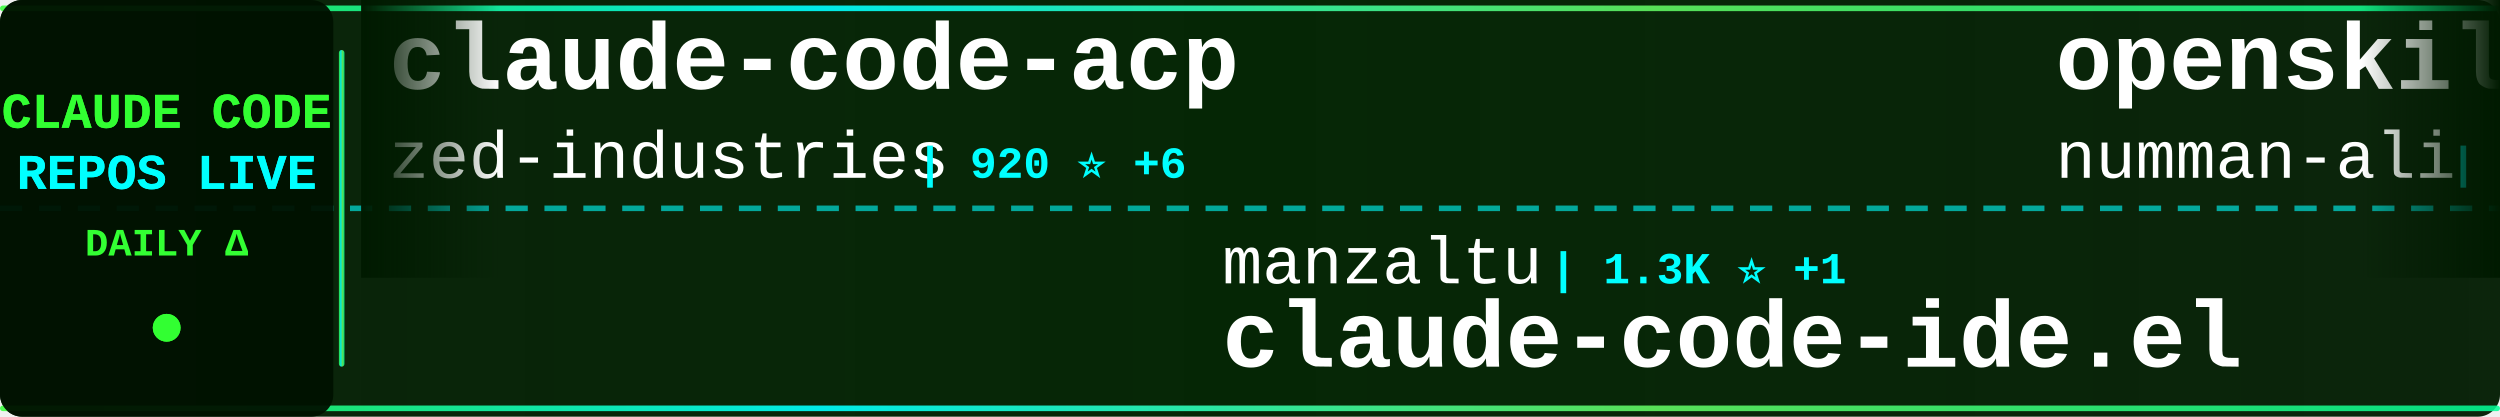
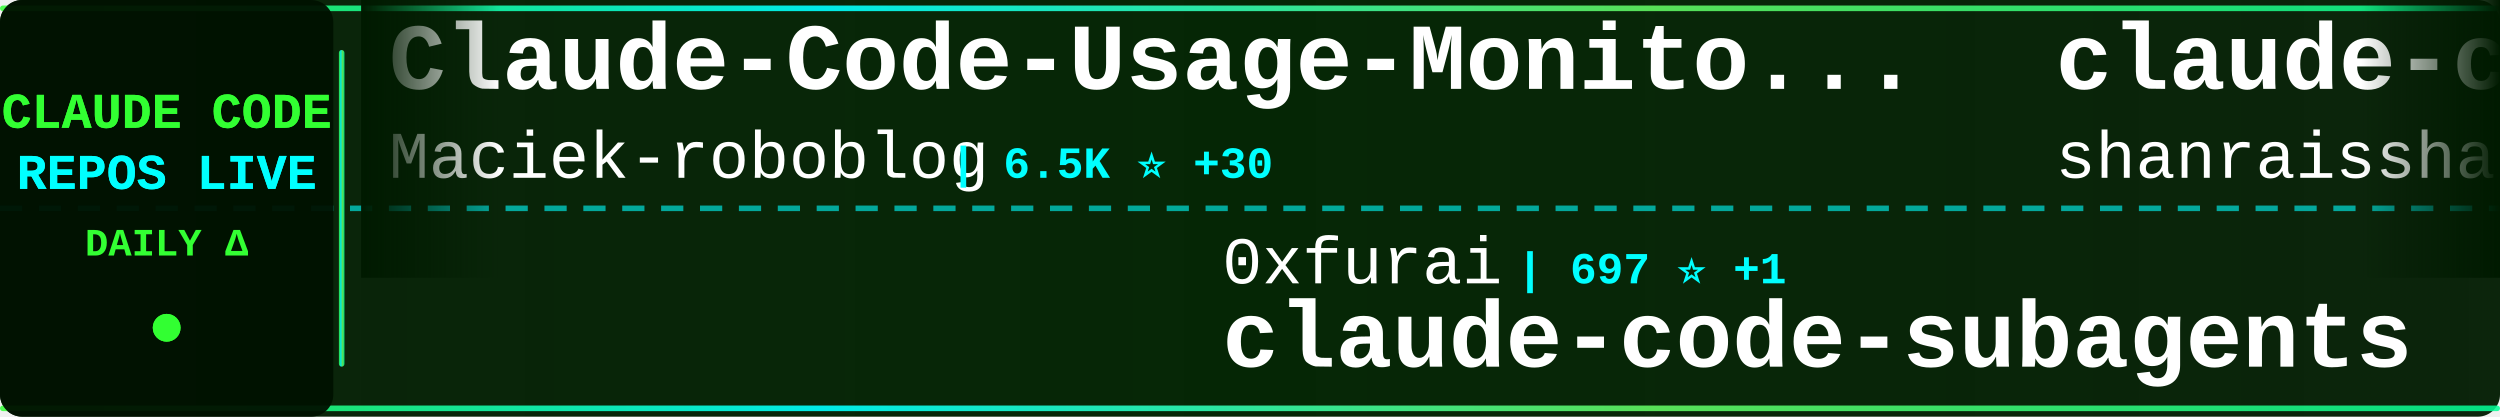
<svg xmlns="http://www.w3.org/2000/svg" width="900" height="150">
  <defs>
    <linearGradient id="tickerBg" x1="0%" y1="0%" x2="100%" y2="0%">
      <stop offset="0%" style="stop-color:#001a00;stop-opacity:0.95" />
      <stop offset="50%" style="stop-color:#002200;stop-opacity:0.98" />
      <stop offset="100%" style="stop-color:#001a00;stop-opacity:0.95" />
    </linearGradient>
    <linearGradient id="borderGrad" x1="0%" y1="0%" x2="100%" y2="0%">
      <stop offset="0%" style="stop-color:#33ff33;stop-opacity:0.85">
        <animate attributeName="stop-opacity" values="0.85;1;0.85" dur="2s" repeatCount="indefinite" />
      </stop>
      <stop offset="33%" style="stop-color:#00ffff;stop-opacity:0.9">
        <animate attributeName="stop-opacity" values="0.9;1;0.9" dur="2.2s" repeatCount="indefinite" />
      </stop>
      <stop offset="66%" style="stop-color:#66ff66;stop-opacity:0.85">
        <animate attributeName="stop-opacity" values="0.85;1;0.85" dur="1.8s" repeatCount="indefinite" />
      </stop>
      <stop offset="100%" style="stop-color:#00ff99;stop-opacity:0.85">
        <animate attributeName="stop-opacity" values="0.85;1;0.85" dur="2s" repeatCount="indefinite" />
      </stop>
    </linearGradient>
    <filter id="textGlow">
      <feGaussianBlur stdDeviation="0.1" result="coloredBlur" />
      <feMerge>
        <feMergeNode in="coloredBlur" />
        <feMergeNode in="SourceGraphic" />
      </feMerge>
    </filter>
    <filter id="metricGlow">
      <feGaussianBlur stdDeviation="0.2" result="coloredBlur" />
      <feMerge>
        <feMergeNode in="coloredBlur" />
        <feMergeNode in="SourceGraphic" />
      </feMerge>
    </filter>
    <linearGradient id="leftFade" x1="0%" y1="0%" x2="100%" y2="0%">
      <stop offset="0%" style="stop-color:#001a00;stop-opacity:1" />
      <stop offset="100%" style="stop-color:#001a00;stop-opacity:0" />
    </linearGradient>
    <linearGradient id="rightFade" x1="0%" y1="0%" x2="100%" y2="0%">
      <stop offset="0%" style="stop-color:#001a00;stop-opacity:0" />
      <stop offset="100%" style="stop-color:#001a00;stop-opacity:1" />
    </linearGradient>
  </defs>
  <rect width="900" height="150" fill="url(#tickerBg)" rx="8" />
  <rect x="0" y="2" width="900" height="2" fill="url(#borderGrad)" rx="1" />
  <rect x="0" y="146" width="900" height="2" fill="url(#borderGrad)" rx="1" />
  <line x1="0" y1="75" x2="900" y2="75" stroke="#00ffff" stroke-width="2" stroke-dasharray="8 6" opacity="0.6" />
  <rect x="0" y="0" width="120" height="150" fill="#001100" opacity="0.95" rx="8" />
  <text x="60" y="46" font-family="'Courier New', monospace" font-size="18" font-weight="bold" fill="#33ff33" text-anchor="middle" filter="url(#textGlow)">
    CLAUDE CODE
  </text>
  <text x="60" y="68" font-family="'Courier New', monospace" font-size="18" font-weight="bold" fill="#00ffff" text-anchor="middle" filter="url(#textGlow)">
    REPOS LIVE
  </text>
  <text x="60" y="92" font-family="'Courier New', monospace" font-size="14" font-weight="bold" fill="#33ff33" text-anchor="middle">
    DAILY Δ
  </text>
  <circle cx="60" cy="118" r="5" fill="#33ff33" filter="url(#metricGlow)">
    <animate attributeName="r" values="4;6;4" dur="1.5s" repeatCount="indefinite" />
    <animate attributeName="opacity" values="0.6;1;0.6" dur="1.5s" repeatCount="indefinite" />
  </circle>
  <rect x="122" y="18" width="2" height="114" fill="url(#borderGrad)" rx="1" />
  <clipPath id="tickerClip">
    <rect x="130" y="0" width="770" height="150" />
  </clipPath>
  <g clip-path="url(#tickerClip)">
    <g id="tickerItems">
      <animateTransform attributeName="transform" attributeType="XML" type="translate" from="0 0" to="-3000 0" dur="54s" repeatCount="indefinite" />
      <g transform="translate(0, 0)">
-         <text x="140" y="32" font-family="'Courier New', monospace" font-size="34" font-weight="bold" fill="#ffffff">claude-code-acp</text>
-         <text x="140" y="64" font-family="'Courier New', monospace" font-size="24" font-weight="normal" fill="#ffffff" opacity="1.0">zed-industries</text>
-         <text x="330" y="64" font-family="'Courier New', monospace" font-size="16" font-weight="bold" fill="#00ffff"> | 920 ⭐ +6</text>
+         <text x="140" y="32" font-family="'Courier New', monospace" font-size="34" font-weight="bold" fill="#ffffff">Claude-Code-Usage-Monito...</text>
+         <text x="140" y="64" font-family="'Courier New', monospace" font-size="24" font-weight="normal" fill="#ffffff" opacity="1.0">Maciek-roboblog</text>
+         <text x="342" y="64" font-family="'Courier New', monospace" font-size="16" font-weight="bold" fill="#00ffff"> | 6.5K ⭐ +30</text>
      </g>
      <g transform="translate(300, 0)">
+         <text x="140" y="102" font-family="'Courier New', monospace" font-size="24" font-weight="normal" fill="#ffffff" opacity="1.0">0xfurai</text>
+         <text x="246" y="102" font-family="'Courier New', monospace" font-size="16" font-weight="bold" fill="#00ffff"> | 697 ⭐ +1</text>
+         <text x="140" y="132" font-family="'Courier New', monospace" font-size="34" font-weight="bold" fill="#ffffff">claude-code-subagents</text>
+       </g>
+       <g transform="translate(600, 0)">
+         <text x="140" y="32" font-family="'Courier New', monospace" font-size="34" font-weight="bold" fill="#ffffff">claude-code-best-practic...</text>
+         <text x="140" y="64" font-family="'Courier New', monospace" font-size="24" font-weight="normal" fill="#ffffff" opacity="1.0">shanraisshan</text>
+         <text x="306" y="64" font-family="'Courier New', monospace" font-size="16" font-weight="bold" fill="#00ffff"> | 2.3K ⭐ +102</text>
+       </g>
+       <g transform="translate(900, 0)">
+         <text x="140" y="102" font-family="'Courier New', monospace" font-size="24" font-weight="normal" fill="#ffffff" opacity="1.0">kn1026</text>
+         <text x="234" y="102" font-family="'Courier New', monospace" font-size="16" font-weight="bold" fill="#00ffff"> | 704 ⭐</text>
+         <text x="140" y="132" font-family="'Courier New', monospace" font-size="34" font-weight="bold" fill="#ffffff">cc</text>
+       </g>
+       <g transform="translate(1200, 0)">
+         <text x="140" y="32" font-family="'Courier New', monospace" font-size="34" font-weight="bold" fill="#ffffff">claude-code-proxy</text>
+         <text x="140" y="64" font-family="'Courier New', monospace" font-size="24" font-weight="normal" fill="#ffffff" opacity="1.0">fuergaosi233</text>
+         <text x="306" y="64" font-family="'Courier New', monospace" font-size="16" font-weight="bold" fill="#00ffff"> | 2.0K ⭐ +2</text>
+       </g>
+       <g transform="translate(1500, 0)">
+         <text x="140" y="102" font-family="'Courier New', monospace" font-size="24" font-weight="normal" fill="#ffffff" opacity="1.0">affaan-m</text>
+         <text x="258" y="102" font-family="'Courier New', monospace" font-size="16" font-weight="bold" fill="#00ffff"> | 44.2K ⭐ +618</text>
+         <text x="140" y="132" font-family="'Courier New', monospace" font-size="34" font-weight="bold" fill="#ffffff">everything-claude-code</text>
+       </g>
+       <g transform="translate(1800, 0)">
+         <text x="140" y="32" font-family="'Courier New', monospace" font-size="34" font-weight="bold" fill="#ffffff">claude-code-source-code-...</text>
+         <text x="140" y="64" font-family="'Courier New', monospace" font-size="24" font-weight="normal" fill="#ffffff" opacity="1.0">ghuntley</text>
+         <text x="258" y="64" font-family="'Courier New', monospace" font-size="16" font-weight="bold" fill="#00ffff"> | 833 ⭐ +1</text>
+       </g>
+       <g transform="translate(2100, 0)">
+         <text x="140" y="102" font-family="'Courier New', monospace" font-size="24" font-weight="normal" fill="#ffffff" opacity="1.0">qwibitai</text>
+         <text x="258" y="102" font-family="'Courier New', monospace" font-size="16" font-weight="bold" fill="#00ffff"> | 7.2K ⭐ +269</text>
+         <text x="140" y="132" font-family="'Courier New', monospace" font-size="34" font-weight="bold" fill="#ffffff">nanoclaw</text>
+       </g>
+       <g transform="translate(2400, 0)">
+         <text x="140" y="32" font-family="'Courier New', monospace" font-size="34" font-weight="bold" fill="#ffffff">claude-code-sub-agents</text>
+         <text x="140" y="64" font-family="'Courier New', monospace" font-size="24" font-weight="normal" fill="#ffffff" opacity="1.0">lst97</text>
+         <text x="222" y="64" font-family="'Courier New', monospace" font-size="16" font-weight="bold" fill="#00ffff"> | 1.4K ⭐ +3</text>
+       </g>
+       <g transform="translate(2700, 0)">
        <text x="140" y="102" font-family="'Courier New', monospace" font-size="24" font-weight="normal" fill="#ffffff" opacity="1.0">manzaltu</text>
-         <text x="258" y="102" font-family="'Courier New', monospace" font-size="16" font-weight="bold" fill="#00ffff"> | 1.3K ⭐ +1</text>
+         <text x="258" y="102" font-family="'Courier New', monospace" font-size="16" font-weight="bold" fill="#00ffff"> | 1.3K ⭐ +3</text>
        <text x="140" y="132" font-family="'Courier New', monospace" font-size="34" font-weight="bold" fill="#ffffff">claude-code-ide.el</text>
      </g>
-       <g transform="translate(600, 0)">
-         <text x="140" y="32" font-family="'Courier New', monospace" font-size="34" font-weight="bold" fill="#ffffff">openskills</text>
-         <text x="140" y="64" font-family="'Courier New', monospace" font-size="24" font-weight="normal" fill="#ffffff" opacity="1.0">numman-ali</text>
-         <text x="282" y="64" font-family="'Courier New', monospace" font-size="16" font-weight="bold" fill="#00ffff"> | 8.2K ⭐ +45</text>
-       </g>
-       <g transform="translate(900, 0)">
-         <text x="140" y="102" font-family="'Courier New', monospace" font-size="24" font-weight="normal" fill="#ffffff" opacity="1.0">https-deeplearning-ai</text>
-         <text x="414" y="102" font-family="'Courier New', monospace" font-size="16" font-weight="bold" fill="#00ffff"> | 399 ⭐</text>
-         <text x="140" y="132" font-family="'Courier New', monospace" font-size="34" font-weight="bold" fill="#ffffff">sc-claude-code-files</text>
-       </g>
-       <g transform="translate(1200, 0)">
-         <text x="140" y="32" font-family="'Courier New', monospace" font-size="34" font-weight="bold" fill="#ffffff">learn-claude-code</text>
-         <text x="140" y="64" font-family="'Courier New', monospace" font-size="24" font-weight="normal" fill="#ffffff" opacity="1.0">shareAI-lab</text>
-         <text x="294" y="64" font-family="'Courier New', monospace" font-size="16" font-weight="bold" fill="#00ffff"> | 16.9K ⭐ +66</text>
-       </g>
-       <g transform="translate(1500, 0)">
-         <text x="140" y="102" font-family="'Courier New', monospace" font-size="24" font-weight="normal" fill="#ffffff" opacity="1.0">1rgs</text>
-         <text x="210" y="102" font-family="'Courier New', monospace" font-size="16" font-weight="bold" fill="#00ffff"> | 3.0K ⭐ +6</text>
-         <text x="140" y="132" font-family="'Courier New', monospace" font-size="34" font-weight="bold" fill="#ffffff">claude-code-proxy</text>
-       </g>
-       <g transform="translate(1800, 0)">
-         <text x="140" y="32" font-family="'Courier New', monospace" font-size="34" font-weight="bold" fill="#ffffff">notebooklm-skill</text>
-         <text x="140" y="64" font-family="'Courier New', monospace" font-size="24" font-weight="normal" fill="#ffffff" opacity="1.0">PleasePrompto</text>
-         <text x="318" y="64" font-family="'Courier New', monospace" font-size="16" font-weight="bold" fill="#00ffff"> | 3.4K ⭐ +25</text>
-       </g>
-       <g transform="translate(2100, 0)">
-         <text x="140" y="102" font-family="'Courier New', monospace" font-size="24" font-weight="normal" fill="#ffffff" opacity="1.0">OneRedOak</text>
-         <text x="270" y="102" font-family="'Courier New', monospace" font-size="16" font-weight="bold" fill="#00ffff"> | 3.6K ⭐ +1</text>
-         <text x="140" y="132" font-family="'Courier New', monospace" font-size="34" font-weight="bold" fill="#ffffff">claude-code-workflows</text>
-       </g>
-       <g transform="translate(2400, 0)">
-         <text x="140" y="32" font-family="'Courier New', monospace" font-size="34" font-weight="bold" fill="#ffffff">vibe-coding</text>
-         <text x="140" y="64" font-family="'Courier New', monospace" font-size="24" font-weight="normal" fill="#ffffff" opacity="1.0">EnzeD</text>
-         <text x="222" y="64" font-family="'Courier New', monospace" font-size="16" font-weight="bold" fill="#00ffff"> | 3.9K ⭐ +5</text>
-       </g>
-       <g transform="translate(2700, 0)">
-         <text x="140" y="102" font-family="'Courier New', monospace" font-size="24" font-weight="normal" fill="#ffffff" opacity="1.0">thedotmack</text>
-         <text x="282" y="102" font-family="'Courier New', monospace" font-size="16" font-weight="bold" fill="#00ffff"> | 27.2K ⭐ +423</text>
-         <text x="140" y="132" font-family="'Courier New', monospace" font-size="34" font-weight="bold" fill="#ffffff">claude-mem</text>
-       </g>
      <g transform="translate(3000, 0)">
-         <text x="140" y="32" font-family="'Courier New', monospace" font-size="34" font-weight="bold" fill="#ffffff">claude-code-acp</text>
-         <text x="140" y="64" font-family="'Courier New', monospace" font-size="24" font-weight="normal" fill="#ffffff" opacity="1.0">zed-industries</text>
-         <text x="330" y="64" font-family="'Courier New', monospace" font-size="16" font-weight="bold" fill="#00ffff"> | 920 ⭐ +6</text>
+         <text x="140" y="32" font-family="'Courier New', monospace" font-size="34" font-weight="bold" fill="#ffffff">Claude-Code-Usage-Monito...</text>
+         <text x="140" y="64" font-family="'Courier New', monospace" font-size="24" font-weight="normal" fill="#ffffff" opacity="1.0">Maciek-roboblog</text>
+         <text x="342" y="64" font-family="'Courier New', monospace" font-size="16" font-weight="bold" fill="#00ffff"> | 6.5K ⭐ +30</text>
      </g>
      <g transform="translate(3300, 0)">
-         <text x="140" y="102" font-family="'Courier New', monospace" font-size="24" font-weight="normal" fill="#ffffff" opacity="1.0">manzaltu</text>
-         <text x="258" y="102" font-family="'Courier New', monospace" font-size="16" font-weight="bold" fill="#00ffff"> | 1.3K ⭐ +1</text>
-         <text x="140" y="132" font-family="'Courier New', monospace" font-size="34" font-weight="bold" fill="#ffffff">claude-code-ide.el</text>
+         <text x="140" y="102" font-family="'Courier New', monospace" font-size="24" font-weight="normal" fill="#ffffff" opacity="1.0">0xfurai</text>
+         <text x="246" y="102" font-family="'Courier New', monospace" font-size="16" font-weight="bold" fill="#00ffff"> | 697 ⭐ +1</text>
+         <text x="140" y="132" font-family="'Courier New', monospace" font-size="34" font-weight="bold" fill="#ffffff">claude-code-subagents</text>
      </g>
      <g transform="translate(3600, 0)">
-         <text x="140" y="32" font-family="'Courier New', monospace" font-size="34" font-weight="bold" fill="#ffffff">openskills</text>
-         <text x="140" y="64" font-family="'Courier New', monospace" font-size="24" font-weight="normal" fill="#ffffff" opacity="1.0">numman-ali</text>
-         <text x="282" y="64" font-family="'Courier New', monospace" font-size="16" font-weight="bold" fill="#00ffff"> | 8.2K ⭐ +45</text>
+         <text x="140" y="32" font-family="'Courier New', monospace" font-size="34" font-weight="bold" fill="#ffffff">claude-code-best-practic...</text>
+         <text x="140" y="64" font-family="'Courier New', monospace" font-size="24" font-weight="normal" fill="#ffffff" opacity="1.0">shanraisshan</text>
+         <text x="306" y="64" font-family="'Courier New', monospace" font-size="16" font-weight="bold" fill="#00ffff"> | 2.3K ⭐ +102</text>
      </g>
      <g transform="translate(3900, 0)">
-         <text x="140" y="102" font-family="'Courier New', monospace" font-size="24" font-weight="normal" fill="#ffffff" opacity="1.0">https-deeplearning-ai</text>
-         <text x="414" y="102" font-family="'Courier New', monospace" font-size="16" font-weight="bold" fill="#00ffff"> | 399 ⭐</text>
-         <text x="140" y="132" font-family="'Courier New', monospace" font-size="34" font-weight="bold" fill="#ffffff">sc-claude-code-files</text>
+         <text x="140" y="102" font-family="'Courier New', monospace" font-size="24" font-weight="normal" fill="#ffffff" opacity="1.0">kn1026</text>
+         <text x="234" y="102" font-family="'Courier New', monospace" font-size="16" font-weight="bold" fill="#00ffff"> | 704 ⭐</text>
+         <text x="140" y="132" font-family="'Courier New', monospace" font-size="34" font-weight="bold" fill="#ffffff">cc</text>
      </g>
    </g>
  </g>
  <rect x="130" y="0" width="50" height="100" fill="url(#leftFade)" />
  <rect x="850" y="0" width="50" height="100" fill="url(#rightFade)" />
</svg>
